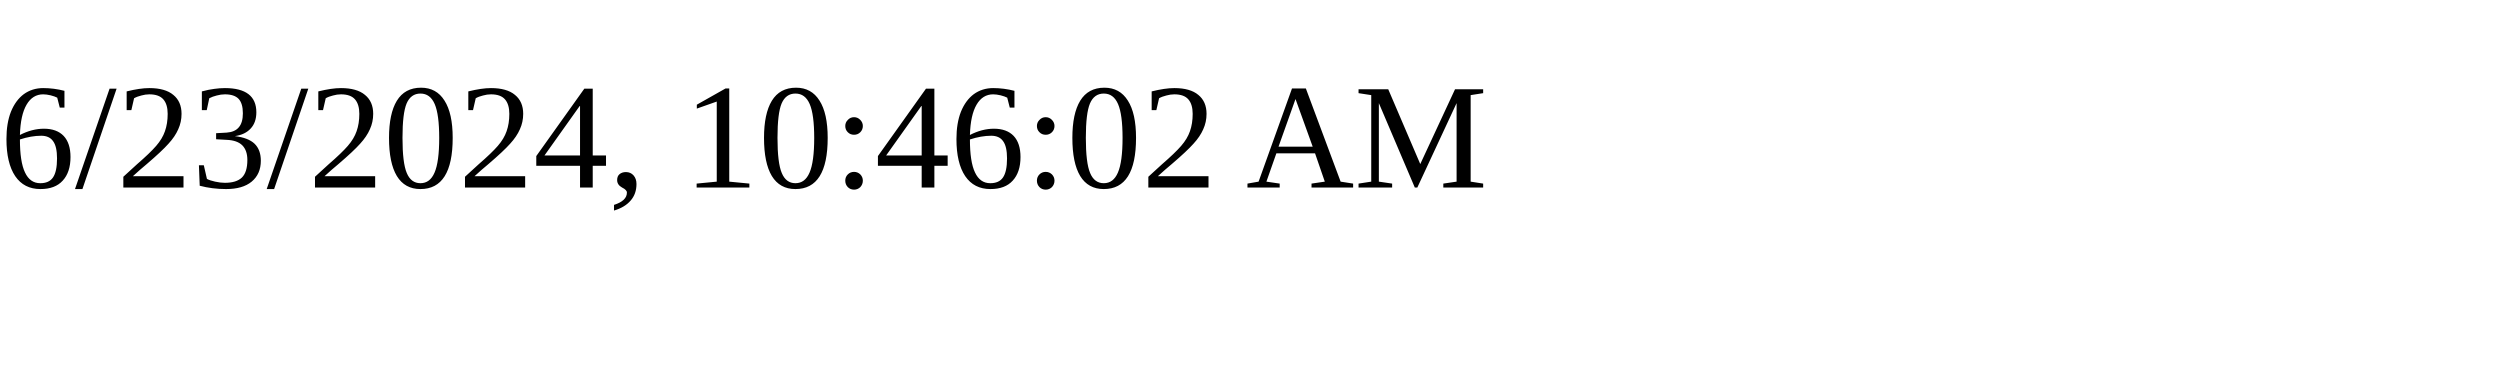
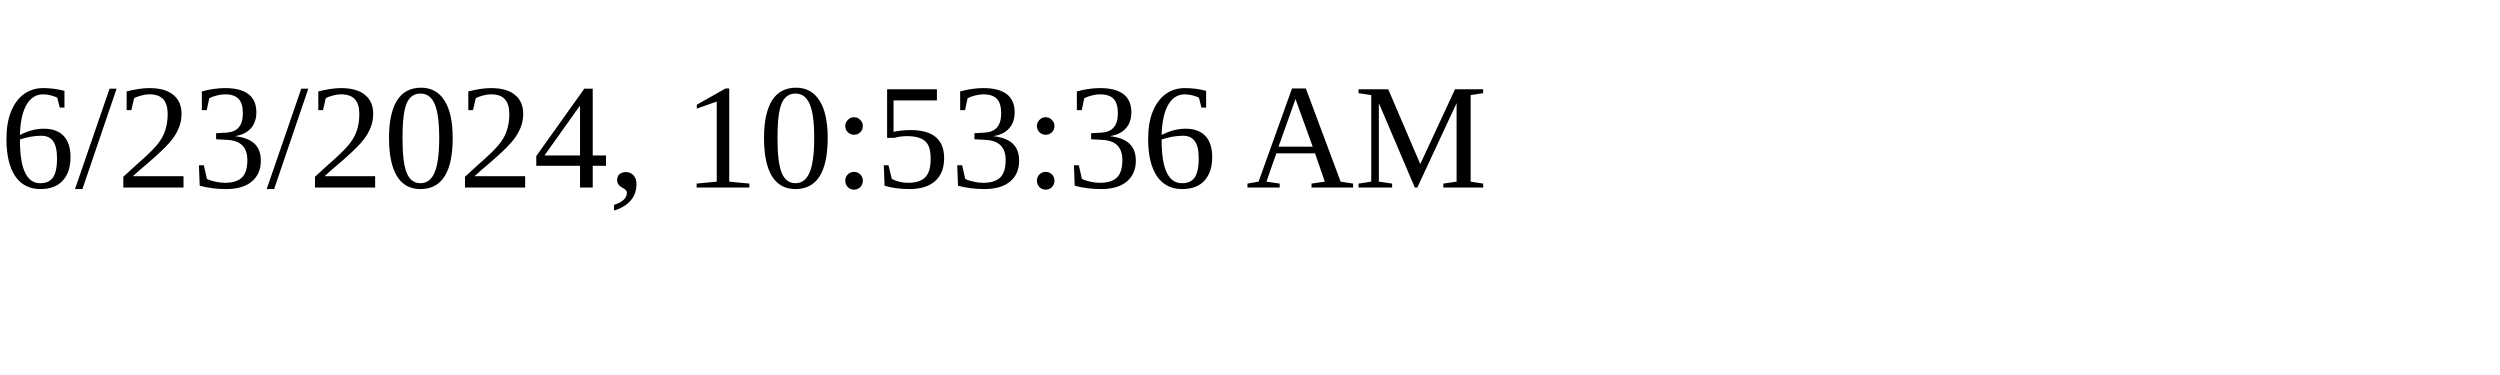
<svg xmlns="http://www.w3.org/2000/svg" height="30" width="200">
-   <text x="0" y="15">6/23/2024, 10:46:02 AM</text>
+   <text x="0" y="15">6/23/2024, 10:53:36 AM</text>
</svg>
